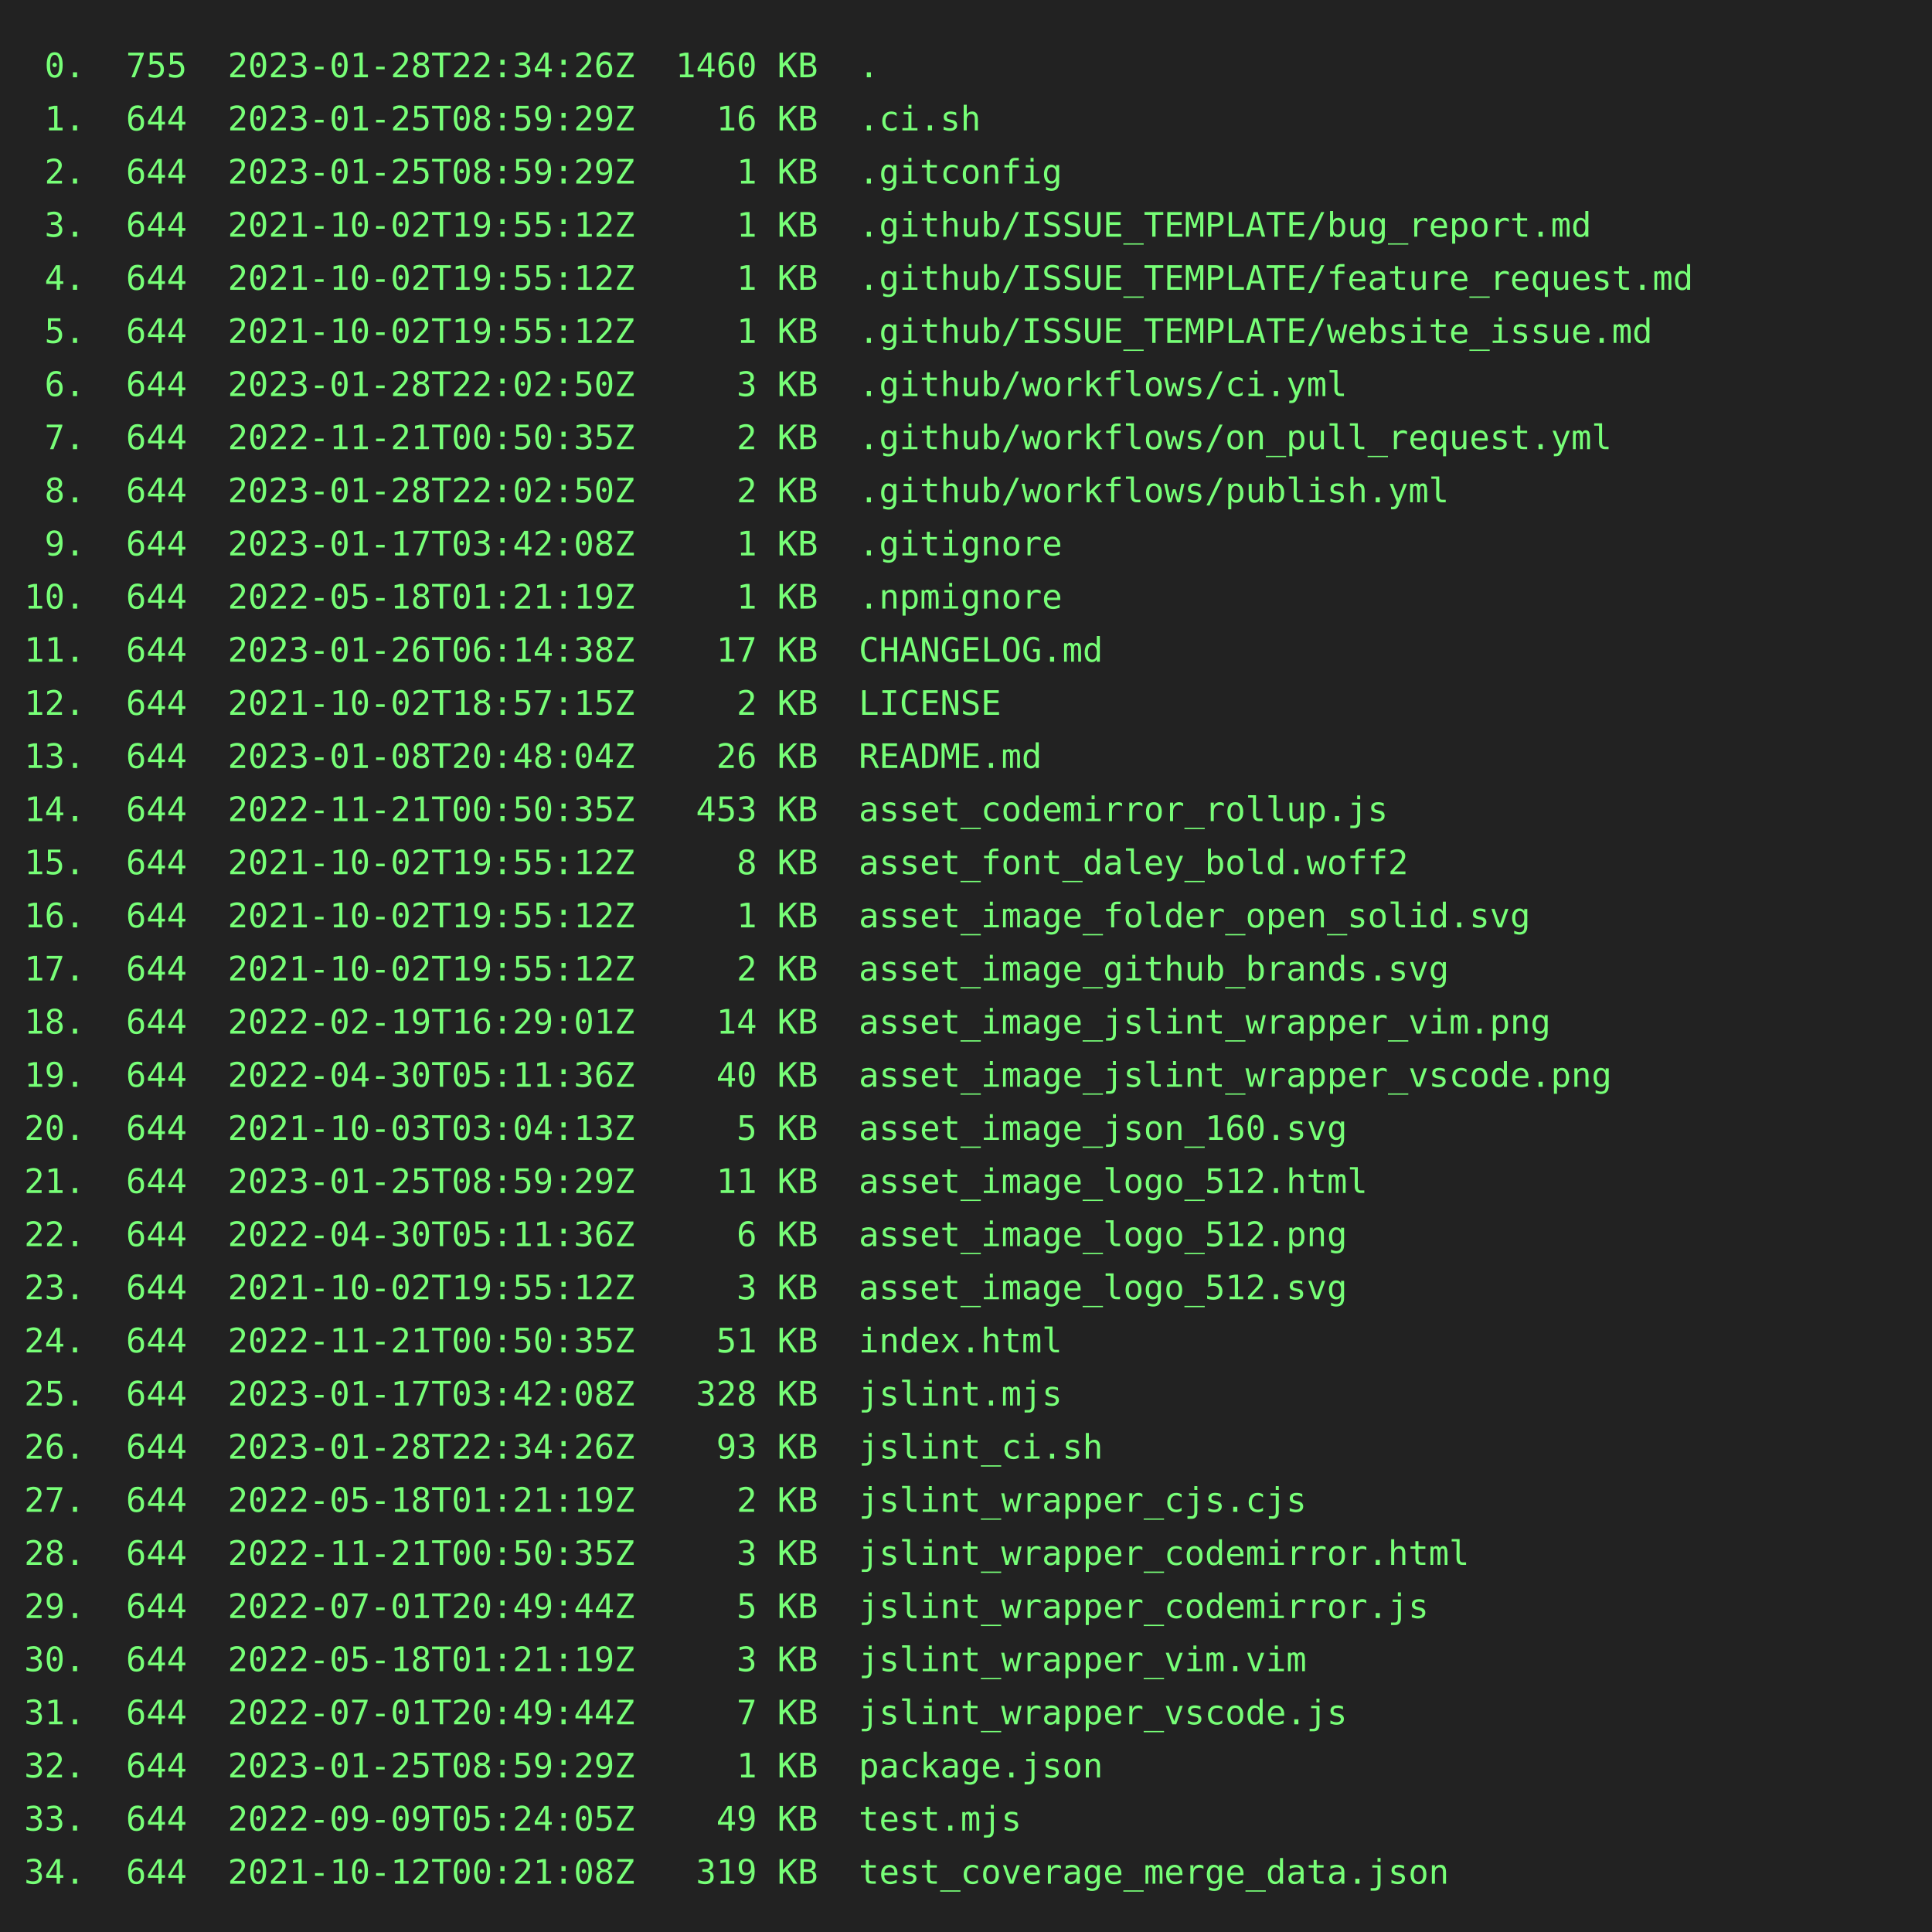
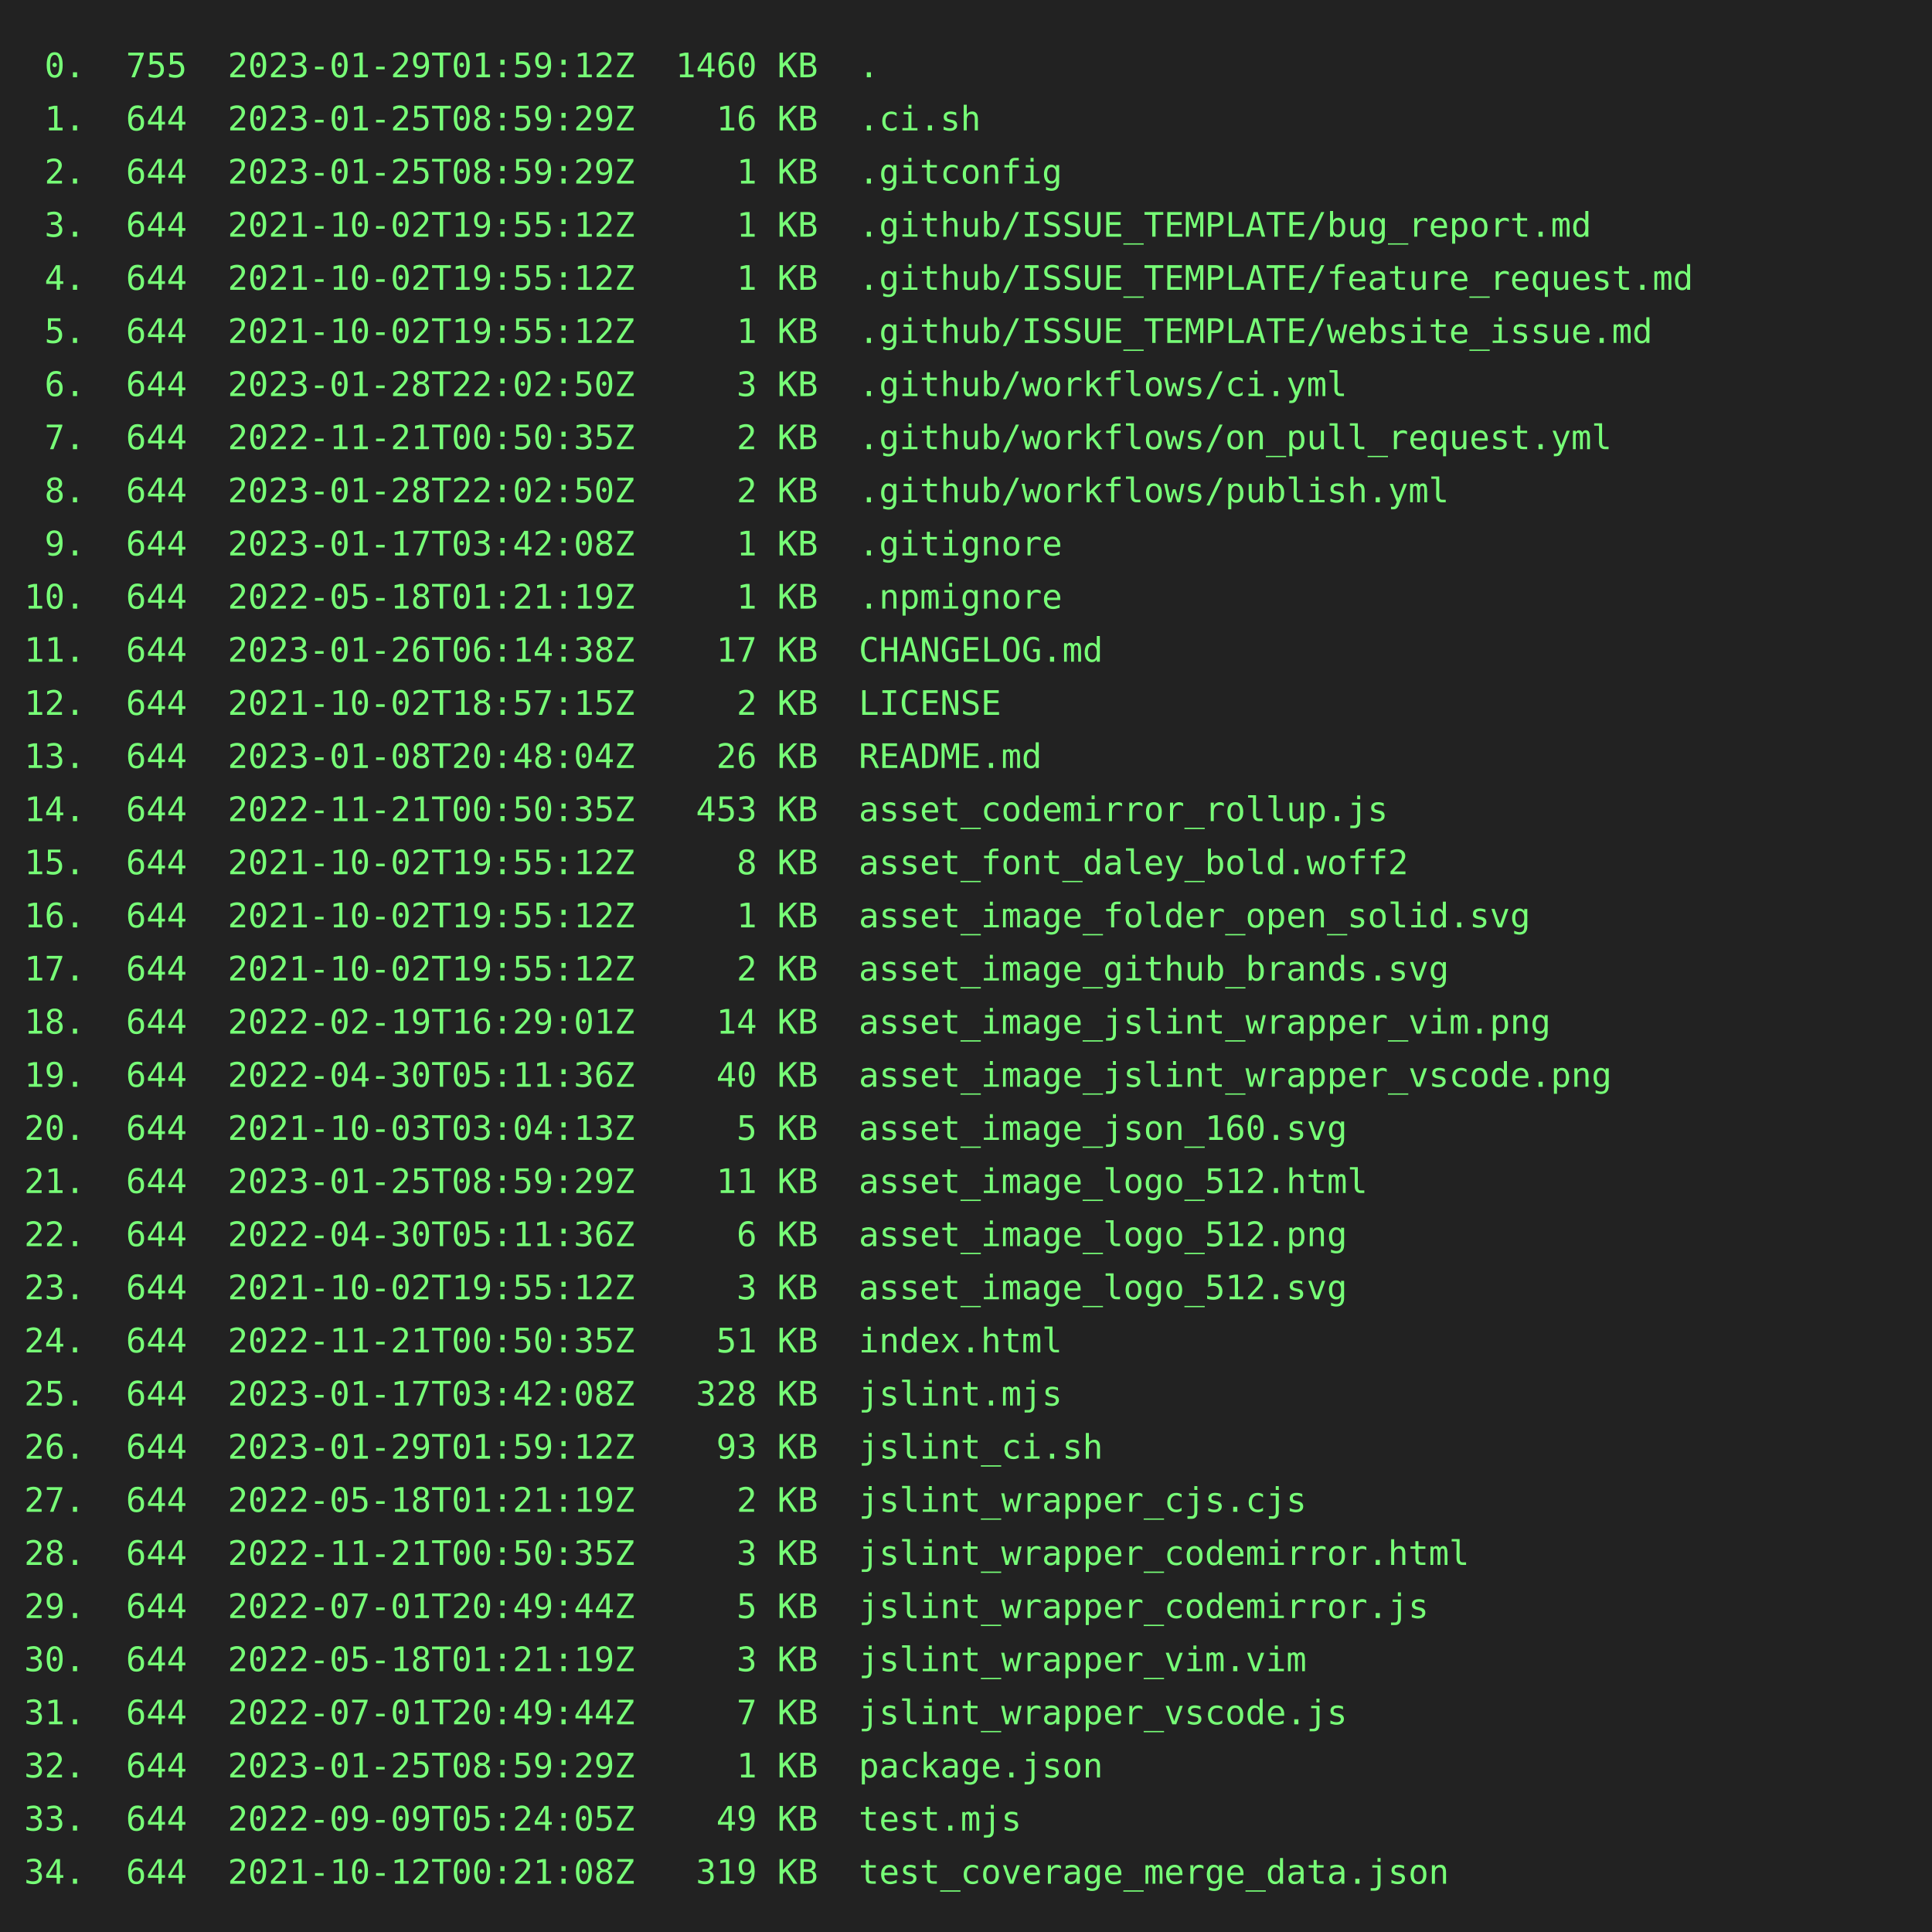
<svg xmlns="http://www.w3.org/2000/svg" height="800" width="800">
  <rect height="800" fill="#222" width="800" />
  <text fill="#7f7" font-family="consolas, menlo, monospace" font-size="14" xml:space="preserve">
-     <tspan lengthAdjust="spacingAndGlyphs" textLength="768" x="10" y="32"> 0.  755  2023-01-28T22:34:26Z  1460 KB  .                                                       </tspan>
+     <tspan lengthAdjust="spacingAndGlyphs" textLength="768" x="10" y="32"> 0.  755  2023-01-29T01:59:12Z  1460 KB  .                                                       </tspan>
    <tspan lengthAdjust="spacingAndGlyphs" textLength="768" x="10" y="54"> 1.  644  2023-01-25T08:59:29Z    16 KB  .ci.sh                                                  </tspan>
    <tspan lengthAdjust="spacingAndGlyphs" textLength="768" x="10" y="76"> 2.  644  2023-01-25T08:59:29Z     1 KB  .gitconfig                                              </tspan>
    <tspan lengthAdjust="spacingAndGlyphs" textLength="768" x="10" y="98"> 3.  644  2021-10-02T19:55:12Z     1 KB  .github/ISSUE_TEMPLATE/bug_report.md                    </tspan>
    <tspan lengthAdjust="spacingAndGlyphs" textLength="768" x="10" y="120"> 4.  644  2021-10-02T19:55:12Z     1 KB  .github/ISSUE_TEMPLATE/feature_request.md               </tspan>
    <tspan lengthAdjust="spacingAndGlyphs" textLength="768" x="10" y="142"> 5.  644  2021-10-02T19:55:12Z     1 KB  .github/ISSUE_TEMPLATE/website_issue.md                 </tspan>
    <tspan lengthAdjust="spacingAndGlyphs" textLength="768" x="10" y="164"> 6.  644  2023-01-28T22:02:50Z     3 KB  .github/workflows/ci.yml                                </tspan>
    <tspan lengthAdjust="spacingAndGlyphs" textLength="768" x="10" y="186"> 7.  644  2022-11-21T00:50:35Z     2 KB  .github/workflows/on_pull_request.yml                   </tspan>
    <tspan lengthAdjust="spacingAndGlyphs" textLength="768" x="10" y="208"> 8.  644  2023-01-28T22:02:50Z     2 KB  .github/workflows/publish.yml                           </tspan>
    <tspan lengthAdjust="spacingAndGlyphs" textLength="768" x="10" y="230"> 9.  644  2023-01-17T03:42:08Z     1 KB  .gitignore                                              </tspan>
    <tspan lengthAdjust="spacingAndGlyphs" textLength="768" x="10" y="252">10.  644  2022-05-18T01:21:19Z     1 KB  .npmignore                                              </tspan>
    <tspan lengthAdjust="spacingAndGlyphs" textLength="768" x="10" y="274">11.  644  2023-01-26T06:14:38Z    17 KB  CHANGELOG.md                                            </tspan>
    <tspan lengthAdjust="spacingAndGlyphs" textLength="768" x="10" y="296">12.  644  2021-10-02T18:57:15Z     2 KB  LICENSE                                                 </tspan>
    <tspan lengthAdjust="spacingAndGlyphs" textLength="768" x="10" y="318">13.  644  2023-01-08T20:48:04Z    26 KB  README.md                                               </tspan>
    <tspan lengthAdjust="spacingAndGlyphs" textLength="768" x="10" y="340">14.  644  2022-11-21T00:50:35Z   453 KB  asset_codemirror_rollup.js                              </tspan>
    <tspan lengthAdjust="spacingAndGlyphs" textLength="768" x="10" y="362">15.  644  2021-10-02T19:55:12Z     8 KB  asset_font_daley_bold.woff2                             </tspan>
    <tspan lengthAdjust="spacingAndGlyphs" textLength="768" x="10" y="384">16.  644  2021-10-02T19:55:12Z     1 KB  asset_image_folder_open_solid.svg                       </tspan>
    <tspan lengthAdjust="spacingAndGlyphs" textLength="768" x="10" y="406">17.  644  2021-10-02T19:55:12Z     2 KB  asset_image_github_brands.svg                           </tspan>
    <tspan lengthAdjust="spacingAndGlyphs" textLength="768" x="10" y="428">18.  644  2022-02-19T16:29:01Z    14 KB  asset_image_jslint_wrapper_vim.png                      </tspan>
    <tspan lengthAdjust="spacingAndGlyphs" textLength="768" x="10" y="450">19.  644  2022-04-30T05:11:36Z    40 KB  asset_image_jslint_wrapper_vscode.png                   </tspan>
    <tspan lengthAdjust="spacingAndGlyphs" textLength="768" x="10" y="472">20.  644  2021-10-03T03:04:13Z     5 KB  asset_image_json_160.svg                                </tspan>
    <tspan lengthAdjust="spacingAndGlyphs" textLength="768" x="10" y="494">21.  644  2023-01-25T08:59:29Z    11 KB  asset_image_logo_512.html                               </tspan>
    <tspan lengthAdjust="spacingAndGlyphs" textLength="768" x="10" y="516">22.  644  2022-04-30T05:11:36Z     6 KB  asset_image_logo_512.png                                </tspan>
    <tspan lengthAdjust="spacingAndGlyphs" textLength="768" x="10" y="538">23.  644  2021-10-02T19:55:12Z     3 KB  asset_image_logo_512.svg                                </tspan>
    <tspan lengthAdjust="spacingAndGlyphs" textLength="768" x="10" y="560">24.  644  2022-11-21T00:50:35Z    51 KB  index.html                                              </tspan>
    <tspan lengthAdjust="spacingAndGlyphs" textLength="768" x="10" y="582">25.  644  2023-01-17T03:42:08Z   328 KB  jslint.mjs                                              </tspan>
-     <tspan lengthAdjust="spacingAndGlyphs" textLength="768" x="10" y="604">26.  644  2023-01-28T22:34:26Z    93 KB  jslint_ci.sh                                            </tspan>
+     <tspan lengthAdjust="spacingAndGlyphs" textLength="768" x="10" y="604">26.  644  2023-01-29T01:59:12Z    93 KB  jslint_ci.sh                                            </tspan>
    <tspan lengthAdjust="spacingAndGlyphs" textLength="768" x="10" y="626">27.  644  2022-05-18T01:21:19Z     2 KB  jslint_wrapper_cjs.cjs                                  </tspan>
    <tspan lengthAdjust="spacingAndGlyphs" textLength="768" x="10" y="648">28.  644  2022-11-21T00:50:35Z     3 KB  jslint_wrapper_codemirror.html                          </tspan>
    <tspan lengthAdjust="spacingAndGlyphs" textLength="768" x="10" y="670">29.  644  2022-07-01T20:49:44Z     5 KB  jslint_wrapper_codemirror.js                            </tspan>
    <tspan lengthAdjust="spacingAndGlyphs" textLength="768" x="10" y="692">30.  644  2022-05-18T01:21:19Z     3 KB  jslint_wrapper_vim.vim                                  </tspan>
    <tspan lengthAdjust="spacingAndGlyphs" textLength="768" x="10" y="714">31.  644  2022-07-01T20:49:44Z     7 KB  jslint_wrapper_vscode.js                                </tspan>
    <tspan lengthAdjust="spacingAndGlyphs" textLength="768" x="10" y="736">32.  644  2023-01-25T08:59:29Z     1 KB  package.json                                            </tspan>
    <tspan lengthAdjust="spacingAndGlyphs" textLength="768" x="10" y="758">33.  644  2022-09-09T05:24:05Z    49 KB  test.mjs                                                </tspan>
    <tspan lengthAdjust="spacingAndGlyphs" textLength="768" x="10" y="780">34.  644  2021-10-12T00:21:08Z   319 KB  test_coverage_merge_data.json                           </tspan>
  </text>
</svg>
